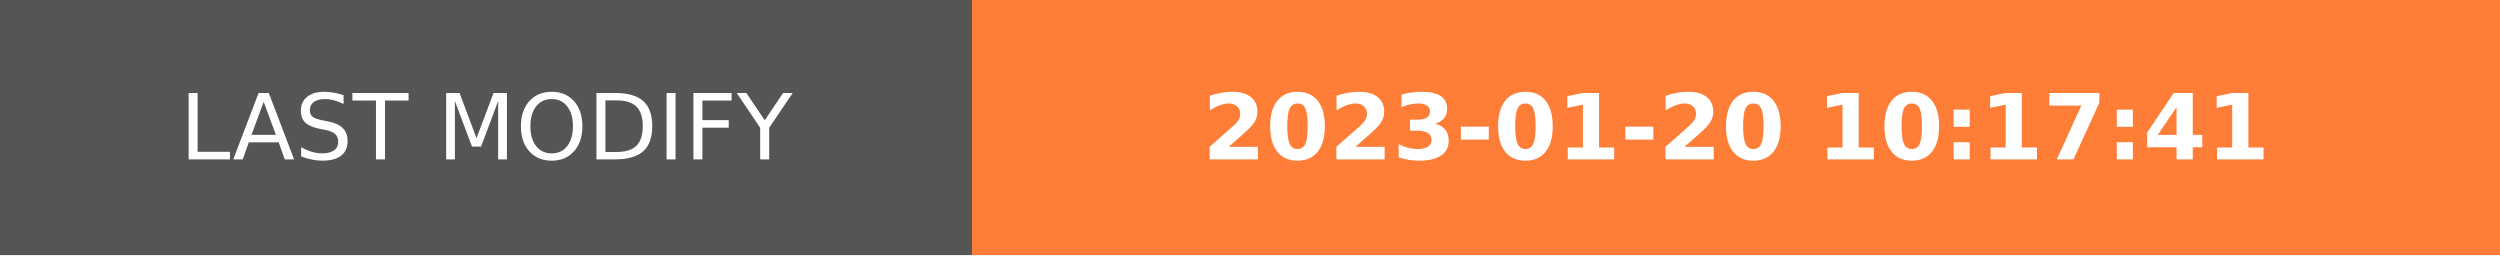
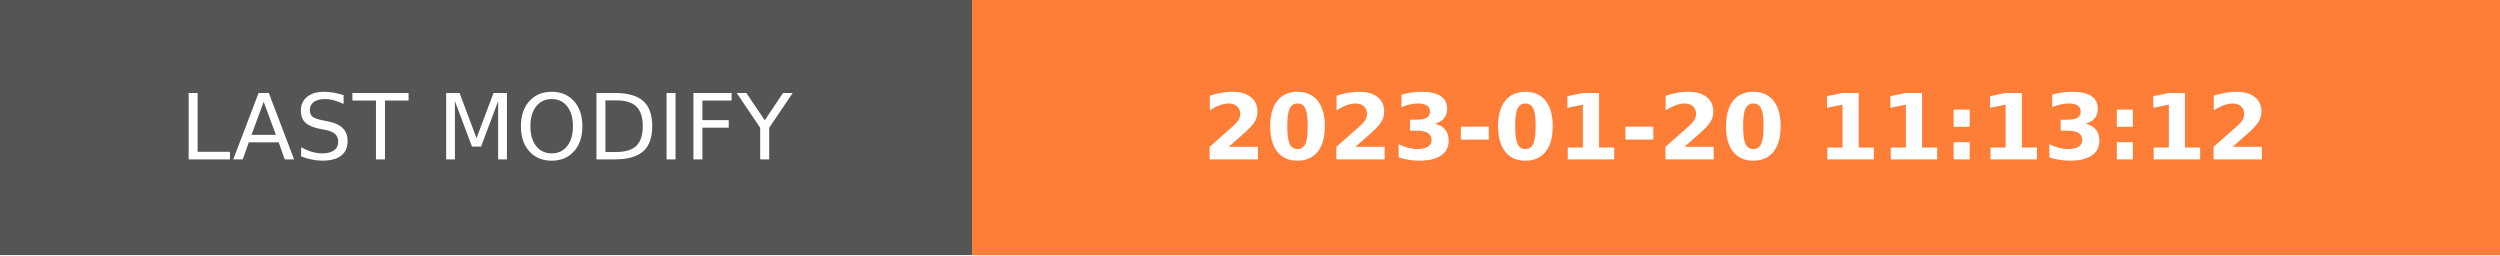
- <svg xmlns="http://www.w3.org/2000/svg" width="274.5" height="28" role="img" aria-label="LAST MODIFY: 2023-01-20 10:17:41">
+ <svg xmlns="http://www.w3.org/2000/svg" width="274.5" height="28" role="img" aria-label="LAST MODIFY: 2023-01-20 11:13:12">
  <g shape-rendering="crispEdges">
    <rect width="106.75" height="28" fill="#555" />
    <rect x="106.75" width="167.75" height="28" fill="#fe7d37" />
  </g>
  <g fill="#fff" text-anchor="middle" font-family="Verdana,Geneva,DejaVu Sans,sans-serif" text-rendering="geometricPrecision" font-size="100">
    <text transform="scale(.1)" x="533.75" y="175" textLength="827.5" fill="#fff">LAST MODIFY</text>
-     <text transform="scale(.1)" x="1906.25" y="175" textLength="1437.5" fill="#fff" font-weight="bold">2023-01-20 10:17:41</text>
+     <text transform="scale(.1)" x="1906.25" y="175" textLength="1437.5" fill="#fff" font-weight="bold">2023-01-20 11:13:12</text>
  </g>
</svg>
